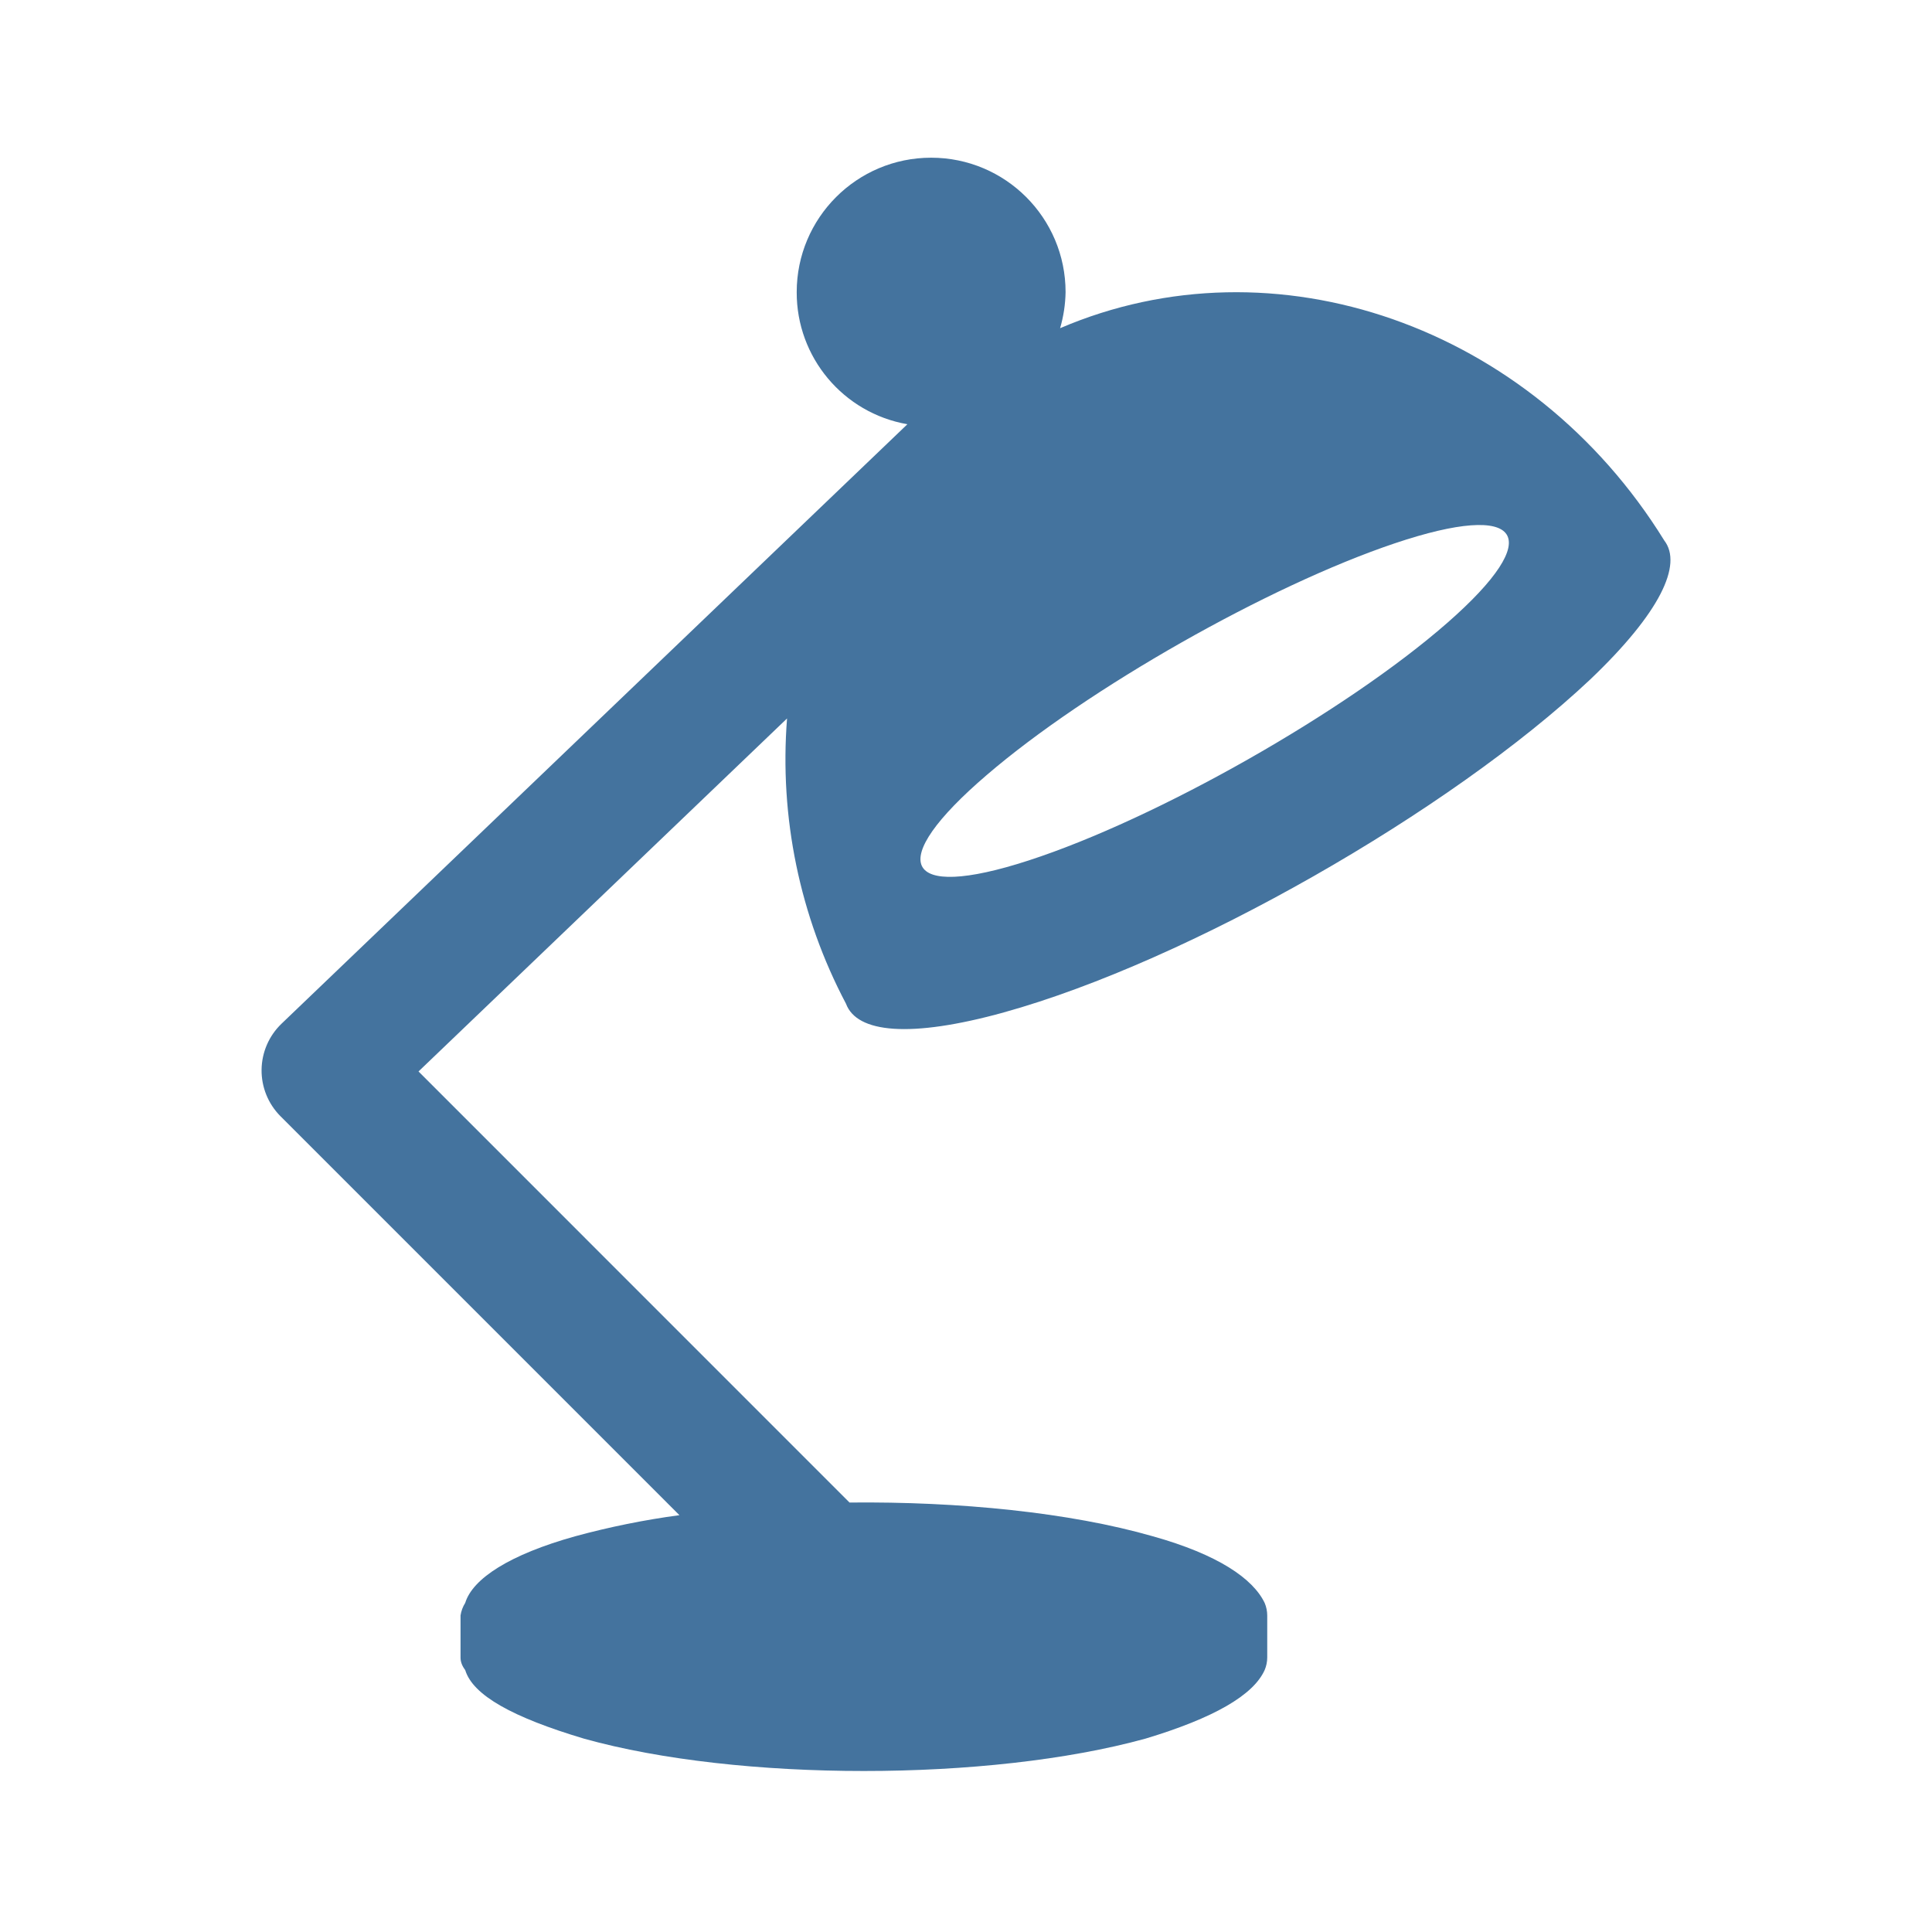
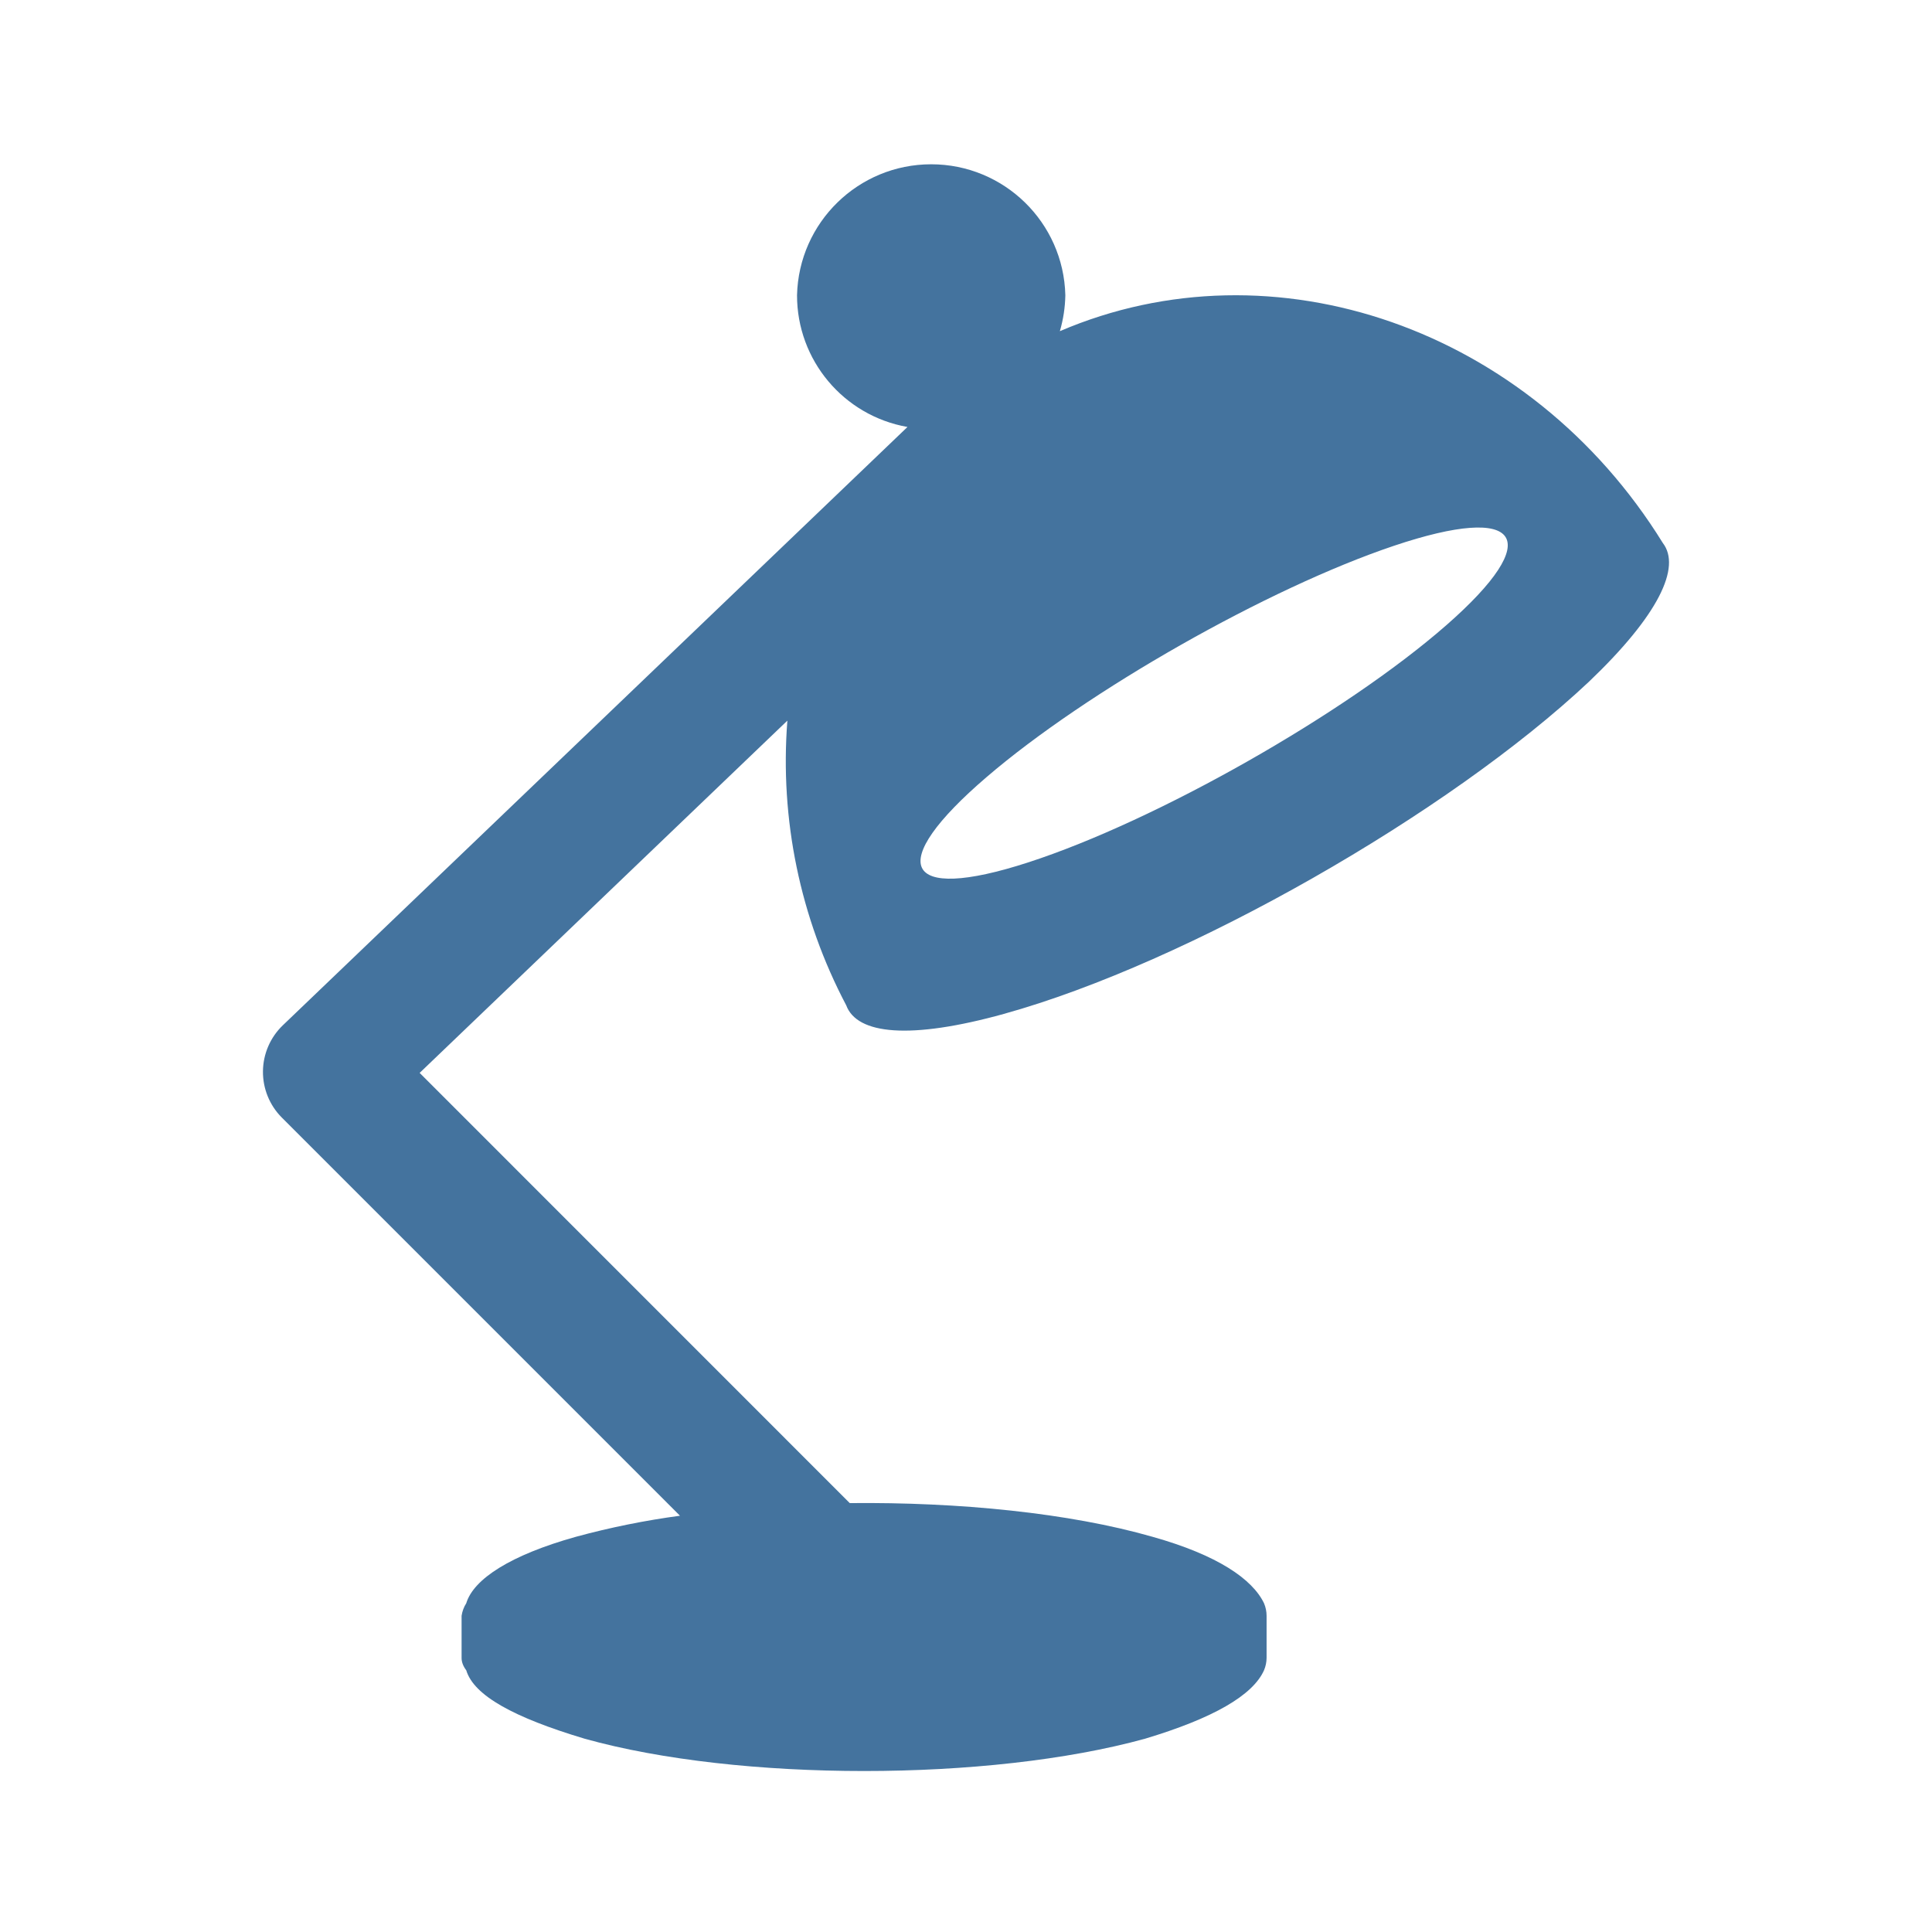
<svg xmlns="http://www.w3.org/2000/svg" viewBox="0 0 24 24">
-   <path fill="#44739e" d="M17.327 6.749c1.587-.533 1.894-.098.65.99-1.26 1.102-3.604 2.432-5.199 2.95-1.572.511-1.79.026-.521-1.061 1.251-1.075 3.507-2.354 5.07-2.879m-4.856 5.827c2.286-.634 5.544-2.498 7.284-4.136.867-.826 1.15-1.426.919-1.726-1.654-2.676-4.845-3.778-7.505-2.637a1.7 1.7 0 0 0 .068-.448 1.67 1.67 0 0 0-3.34 0 1.66 1.66 0 0 0 1.375 1.641l-7.776 7.448a.805.805 0 0 0-.013 1.147l4.957 4.957a10 10 0 0 0-1.294.262c-.814.227-1.275.526-1.367.828a.4.4 0 0 0-.058.156v.522q-.001.078.058.156c.095.314.591.588 1.475.852 1.917.536 5.031.536 6.975 0q1.27-.382 1.481-.852a.4.4 0 0 0 .032-.156v-.522a.4.4 0 0 0-.032-.156c-.145-.302-.579-.601-1.39-.828-1.031-.296-2.405-.433-3.767-.419L5.199 13.31l4.578-4.385a6.5 6.5 0 0 0 .732 3.543c.134.364.795.431 1.963.108" />
+   <path fill="#44739e" d="M17.316 6.78c1.584-.532 1.89-.098.649.988-1.258 1.1-3.597 2.427-5.189 2.944-1.569.51-1.786.026-.52-1.059 1.249-1.072 3.5-2.349 5.06-2.873m-4.846 5.815c2.281-.632 5.532-2.493 7.269-4.127.865-.825 1.148-1.423.917-1.723-1.651-2.67-4.835-3.77-7.49-2.631a1.7 1.7 0 0 0 .068-.447 1.667 1.667 0 0 0-3.333 0 1.66 1.66 0 0 0 1.372 1.637l-7.76 7.433a.803.803 0 0 0-.013 1.145l4.947 4.947a10 10 0 0 0-1.291.261c-.813.227-1.273.525-1.364.826a.4.4 0 0 0-.058.156v.521q-.001.078.058.156c.094.313.589.586 1.471.85 1.914.535 5.021.535 6.961 0q1.268-.381 1.478-.85a.4.4 0 0 0 .032-.156v-.521a.4.4 0 0 0-.032-.156c-.145-.301-.578-.599-1.387-.826-1.029-.295-2.4-.432-3.759-.418l-5.343-5.344 4.568-4.376a6.5 6.5 0 0 0 .731 3.536c.134.363.793.43 1.959.107" />
</svg>
